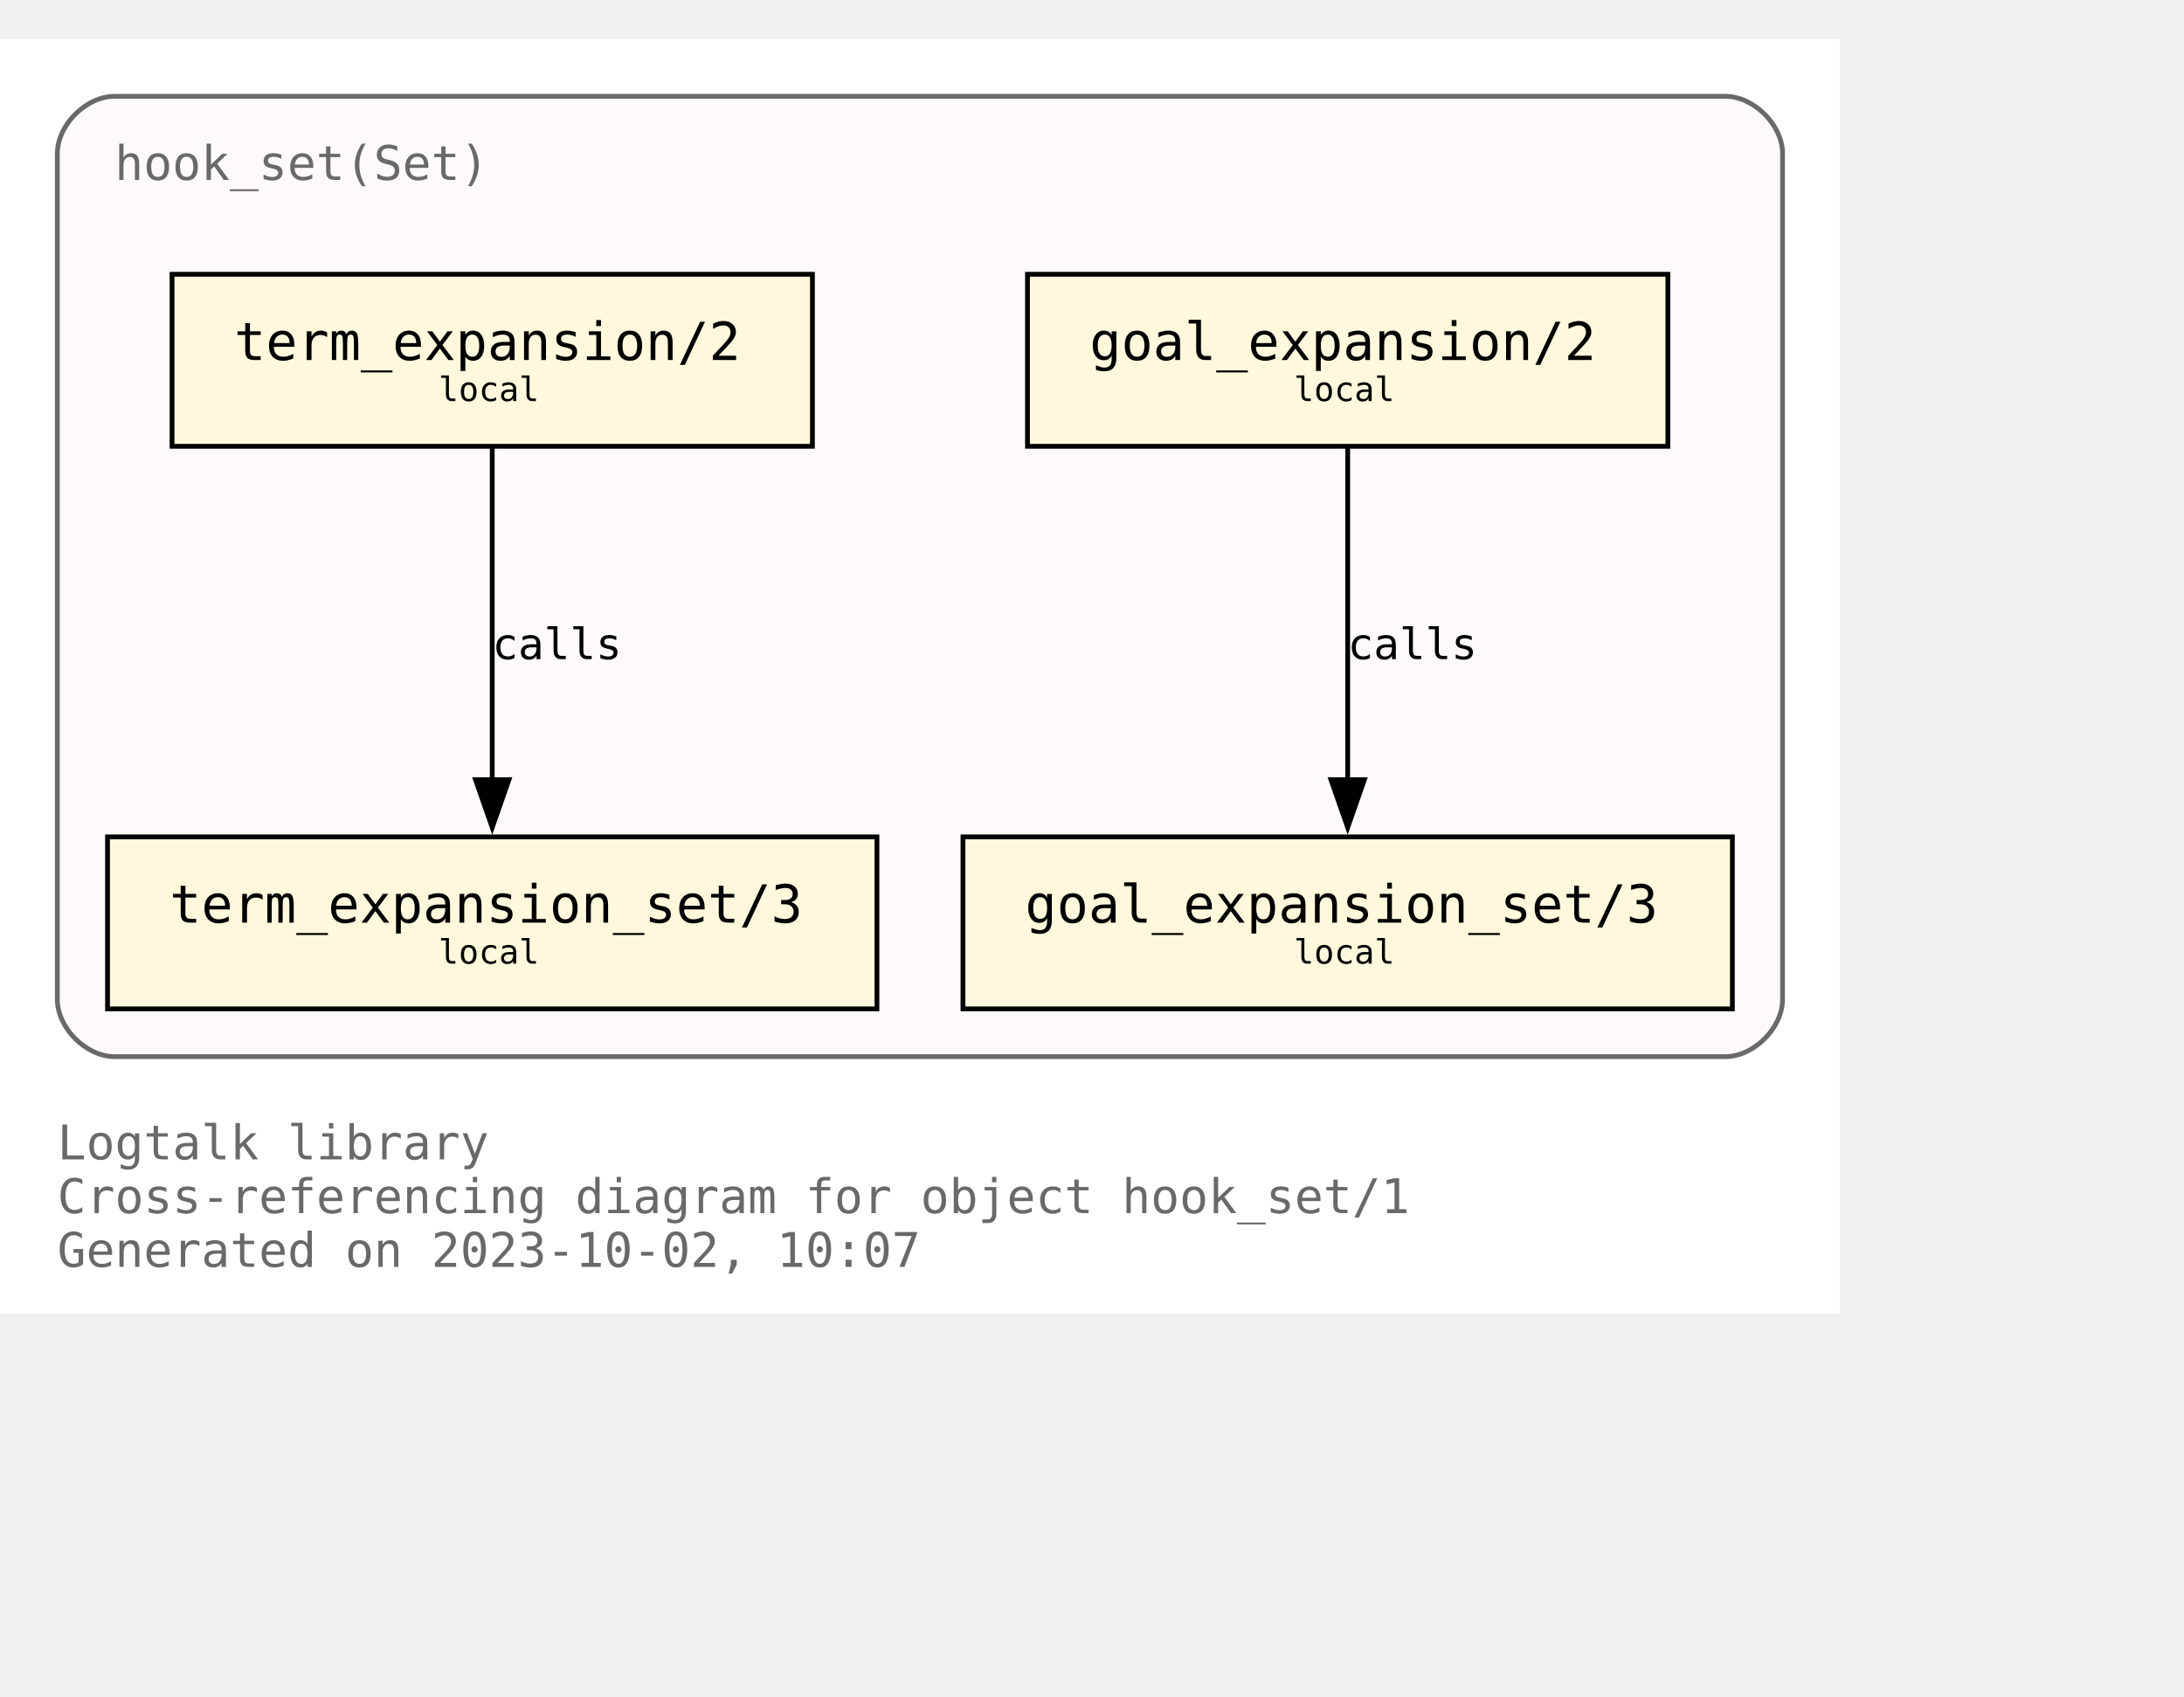
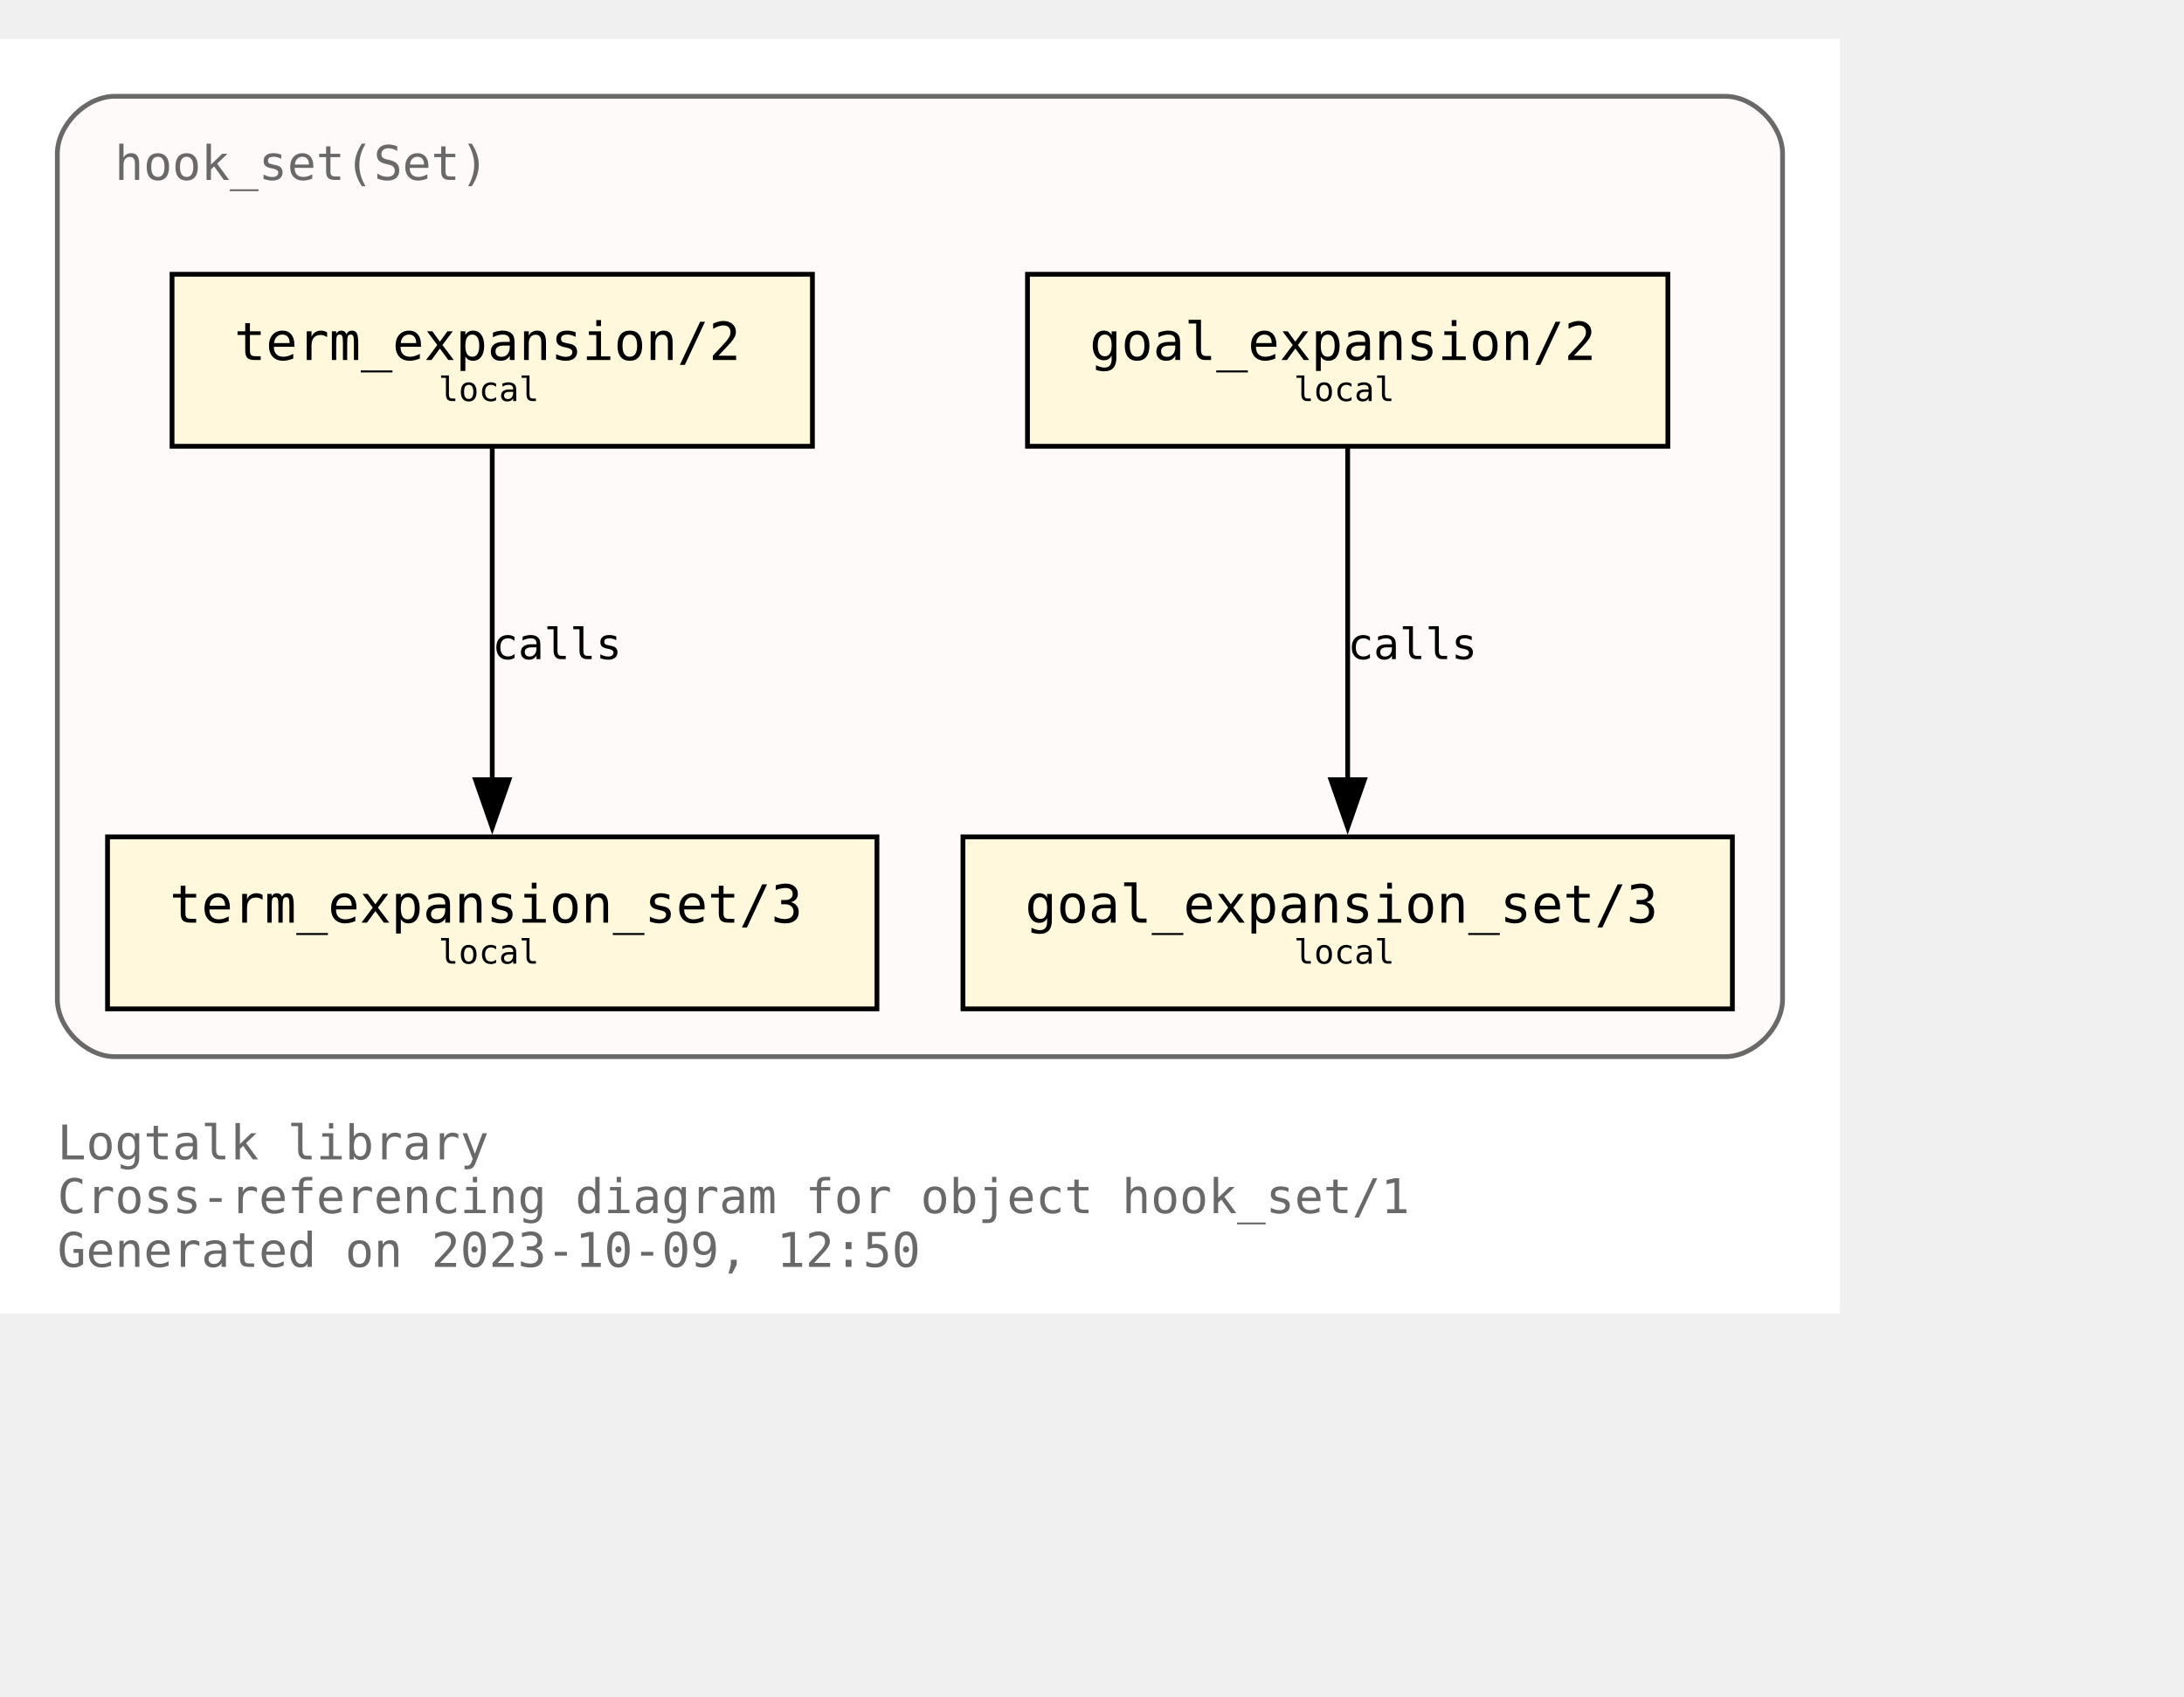
<svg xmlns="http://www.w3.org/2000/svg" xmlns:xlink="http://www.w3.org/1999/xlink" width="529pt" height="411pt" viewBox="72.00 72.00 457.00 338.75">
  <g id="graph0" class="graph" transform="scale(1 1) rotate(0) translate(76 334.75)">
    <polygon fill="white" stroke="none" points="-4,4 -4,-262.75 381,-262.75 381,4 -4,4" />
    <text text-anchor="start" x="8" y="-28.25" font-family="Monospace" font-size="10.00" fill="dimgray">Logtalk library</text>
    <text text-anchor="start" x="8" y="-17" font-family="Monospace" font-size="10.00" fill="dimgray">Cross-referencing diagram for object hook_set/1</text>
-     <text text-anchor="start" x="8" y="-5.75" font-family="Monospace" font-size="10.00" fill="dimgray">Generated on 2023-10-02, 10:07</text>
+     <text text-anchor="start" x="8" y="-5.75" font-family="Monospace" font-size="10.00" fill="dimgray">Generated on 2023-10-09, 12:50</text>
    <g id="clust1" class="cluster">
      <g id="a_clust1">
        <a xlink:title="hook_set(Set)">
          <path fill="snow" stroke="dimgray" d="M20,-49.75C20,-49.75 357,-49.75 357,-49.75 363,-49.75 369,-55.75 369,-61.75 369,-61.75 369,-238.75 369,-238.75 369,-244.75 363,-250.75 357,-250.75 357,-250.75 20,-250.75 20,-250.75 14,-250.75 8,-244.75 8,-238.75 8,-238.75 8,-61.75 8,-61.75 8,-55.75 14,-49.75 20,-49.75" />
          <g id="a_clust1_0">
-             <a xlink:href="https://github.com/LogtalkDotOrg/logtalk3/tree/d93883c5a8b014af09bd0e11439eaff30e1c1a5c/library/hook_flows/hook_set.lgt" xlink:title="https://github.com/LogtalkDotOrg/logtalk3/tree/d93883c5a8b014af09bd0e11439eaff30e1c1a5c/library/hook_flows/hook_set.lgt">
+             <a xlink:href="https://github.com/LogtalkDotOrg/logtalk3/tree/3c4f747f8d9e43c701bd84271596cc2b326810ed/library/hook_flows/hook_set.lgt" xlink:title="https://github.com/LogtalkDotOrg/logtalk3/tree/3c4f747f8d9e43c701bd84271596cc2b326810ed/library/hook_flows/hook_set.lgt">
              <text text-anchor="start" x="20" y="-233.25" font-family="Monospace" font-size="10.00" fill="dimgray">hook_set(Set)</text>
            </a>
          </g>
        </a>
      </g>
    </g>
    <g id="node1" class="node">
      <g id="a_node1">
-         <a xlink:href="https://github.com/LogtalkDotOrg/logtalk3/tree/d93883c5a8b014af09bd0e11439eaff30e1c1a5c/library/hook_flows/hook_set.lgt#L51" xlink:title="https://github.com/LogtalkDotOrg/logtalk3/tree/d93883c5a8b014af09bd0e11439eaff30e1c1a5c/library/hook_flows/hook_set.lgt#L51">
+         <a xlink:href="https://github.com/LogtalkDotOrg/logtalk3/tree/3c4f747f8d9e43c701bd84271596cc2b326810ed/library/hook_flows/hook_set.lgt#L51" xlink:title="https://github.com/LogtalkDotOrg/logtalk3/tree/3c4f747f8d9e43c701bd84271596cc2b326810ed/library/hook_flows/hook_set.lgt#L51">
          <polygon fill="cornsilk" stroke="black" points="345,-213.5 211,-213.5 211,-177.5 345,-177.5 345,-213.5" />
          <text text-anchor="start" x="218.88" y="-196.32" font-family="Monospace" font-size="9.00"> </text>
          <text text-anchor="start" x="224" y="-195.55" font-family="Monospace" font-size="11.00">goal_expansion/2</text>
          <text text-anchor="start" x="331.88" y="-196.32" font-family="Monospace" font-size="9.00"> </text>
          <text text-anchor="start" x="218.88" y="-185.45" font-family="Monospace" font-size="9.00"> </text>
          <text text-anchor="start" x="266.75" y="-186.97" font-family="Monospace" font-size="7.00">local</text>
          <text text-anchor="start" x="331.88" y="-185.45" font-family="Monospace" font-size="9.00"> </text>
        </a>
      </g>
    </g>
    <g id="node4" class="node">
      <g id="a_node4">
-         <a xlink:href="https://github.com/LogtalkDotOrg/logtalk3/tree/d93883c5a8b014af09bd0e11439eaff30e1c1a5c/library/hook_flows/hook_set.lgt#L55" xlink:title="https://github.com/LogtalkDotOrg/logtalk3/tree/d93883c5a8b014af09bd0e11439eaff30e1c1a5c/library/hook_flows/hook_set.lgt#L55">
+         <a xlink:href="https://github.com/LogtalkDotOrg/logtalk3/tree/3c4f747f8d9e43c701bd84271596cc2b326810ed/library/hook_flows/hook_set.lgt#L55" xlink:title="https://github.com/LogtalkDotOrg/logtalk3/tree/3c4f747f8d9e43c701bd84271596cc2b326810ed/library/hook_flows/hook_set.lgt#L55">
          <polygon fill="cornsilk" stroke="black" points="358.5,-95.75 197.5,-95.75 197.5,-59.75 358.5,-59.75 358.5,-95.75" />
          <text text-anchor="start" x="205.38" y="-78.58" font-family="Monospace" font-size="9.00"> </text>
          <text text-anchor="start" x="210.5" y="-77.8" font-family="Monospace" font-size="11.00">goal_expansion_set/3</text>
          <text text-anchor="start" x="345.38" y="-78.58" font-family="Monospace" font-size="9.00"> </text>
          <text text-anchor="start" x="205.38" y="-67.7" font-family="Monospace" font-size="9.00"> </text>
          <text text-anchor="start" x="266.75" y="-69.22" font-family="Monospace" font-size="7.00">local</text>
          <text text-anchor="start" x="345.38" y="-67.7" font-family="Monospace" font-size="9.00"> </text>
        </a>
      </g>
    </g>
    <g id="edge2" class="edge">
      <g id="a_edge2">
-         <a xlink:href="https://github.com/LogtalkDotOrg/logtalk3/tree/d93883c5a8b014af09bd0e11439eaff30e1c1a5c/library/hook_flows/hook_set.lgt#L51" xlink:title="calls">
+         <a xlink:href="https://github.com/LogtalkDotOrg/logtalk3/tree/3c4f747f8d9e43c701bd84271596cc2b326810ed/library/hook_flows/hook_set.lgt#L51" xlink:title="calls">
          <path fill="none" stroke="black" d="M278,-177.17C278,-158.76 278,-129.35 278,-107.46" />
          <polygon fill="black" stroke="black" points="281.5,-107.71 278,-97.71 274.5,-107.71 281.5,-107.71" />
        </a>
      </g>
      <g id="a_edge2-label">
-         <a xlink:href="https://github.com/LogtalkDotOrg/logtalk3/tree/d93883c5a8b014af09bd0e11439eaff30e1c1a5c/library/hook_flows/hook_set.lgt#L51" xlink:title="https://github.com/LogtalkDotOrg/logtalk3/tree/d93883c5a8b014af09bd0e11439eaff30e1c1a5c/library/hook_flows/hook_set.lgt#L51">
+         <a xlink:href="https://github.com/LogtalkDotOrg/logtalk3/tree/3c4f747f8d9e43c701bd84271596cc2b326810ed/library/hook_flows/hook_set.lgt#L51" xlink:title="https://github.com/LogtalkDotOrg/logtalk3/tree/3c4f747f8d9e43c701bd84271596cc2b326810ed/library/hook_flows/hook_set.lgt#L51">
          <text text-anchor="start" x="278" y="-132.95" font-family="Monospace" font-size="9.00">calls</text>
        </a>
      </g>
    </g>
    <g id="node2" class="node">
      <g id="a_node2">
-         <a xlink:href="https://github.com/LogtalkDotOrg/logtalk3/tree/d93883c5a8b014af09bd0e11439eaff30e1c1a5c/library/hook_flows/hook_set.lgt#L40" xlink:title="https://github.com/LogtalkDotOrg/logtalk3/tree/d93883c5a8b014af09bd0e11439eaff30e1c1a5c/library/hook_flows/hook_set.lgt#L40">
+         <a xlink:href="https://github.com/LogtalkDotOrg/logtalk3/tree/3c4f747f8d9e43c701bd84271596cc2b326810ed/library/hook_flows/hook_set.lgt#L40" xlink:title="https://github.com/LogtalkDotOrg/logtalk3/tree/3c4f747f8d9e43c701bd84271596cc2b326810ed/library/hook_flows/hook_set.lgt#L40">
          <polygon fill="cornsilk" stroke="black" points="166,-213.5 32,-213.5 32,-177.5 166,-177.5 166,-213.5" />
          <text text-anchor="start" x="39.88" y="-196.32" font-family="Monospace" font-size="9.00"> </text>
          <text text-anchor="start" x="45" y="-195.55" font-family="Monospace" font-size="11.00">term_expansion/2</text>
          <text text-anchor="start" x="152.88" y="-196.32" font-family="Monospace" font-size="9.00"> </text>
          <text text-anchor="start" x="39.88" y="-185.45" font-family="Monospace" font-size="9.00"> </text>
          <text text-anchor="start" x="87.75" y="-186.97" font-family="Monospace" font-size="7.00">local</text>
          <text text-anchor="start" x="152.88" y="-185.45" font-family="Monospace" font-size="9.00"> </text>
        </a>
      </g>
    </g>
    <g id="node3" class="node">
      <g id="a_node3">
-         <a xlink:href="https://github.com/LogtalkDotOrg/logtalk3/tree/d93883c5a8b014af09bd0e11439eaff30e1c1a5c/library/hook_flows/hook_set.lgt#L44" xlink:title="https://github.com/LogtalkDotOrg/logtalk3/tree/d93883c5a8b014af09bd0e11439eaff30e1c1a5c/library/hook_flows/hook_set.lgt#L44">
+         <a xlink:href="https://github.com/LogtalkDotOrg/logtalk3/tree/3c4f747f8d9e43c701bd84271596cc2b326810ed/library/hook_flows/hook_set.lgt#L44" xlink:title="https://github.com/LogtalkDotOrg/logtalk3/tree/3c4f747f8d9e43c701bd84271596cc2b326810ed/library/hook_flows/hook_set.lgt#L44">
          <polygon fill="cornsilk" stroke="black" points="179.5,-95.75 18.5,-95.75 18.5,-59.75 179.5,-59.75 179.5,-95.75" />
          <text text-anchor="start" x="26.38" y="-78.58" font-family="Monospace" font-size="9.00"> </text>
          <text text-anchor="start" x="31.5" y="-77.8" font-family="Monospace" font-size="11.00">term_expansion_set/3</text>
          <text text-anchor="start" x="166.38" y="-78.58" font-family="Monospace" font-size="9.00"> </text>
          <text text-anchor="start" x="26.38" y="-67.7" font-family="Monospace" font-size="9.00"> </text>
          <text text-anchor="start" x="87.75" y="-69.22" font-family="Monospace" font-size="7.00">local</text>
          <text text-anchor="start" x="166.38" y="-67.7" font-family="Monospace" font-size="9.00"> </text>
        </a>
      </g>
    </g>
    <g id="edge1" class="edge">
      <g id="a_edge1">
-         <a xlink:href="https://github.com/LogtalkDotOrg/logtalk3/tree/d93883c5a8b014af09bd0e11439eaff30e1c1a5c/library/hook_flows/hook_set.lgt#L40" xlink:title="calls">
+         <a xlink:href="https://github.com/LogtalkDotOrg/logtalk3/tree/3c4f747f8d9e43c701bd84271596cc2b326810ed/library/hook_flows/hook_set.lgt#L40" xlink:title="calls">
          <path fill="none" stroke="black" d="M99,-177.17C99,-158.76 99,-129.35 99,-107.46" />
          <polygon fill="black" stroke="black" points="102.5,-107.71 99,-97.71 95.5,-107.71 102.5,-107.71" />
        </a>
      </g>
      <g id="a_edge1-label">
-         <a xlink:href="https://github.com/LogtalkDotOrg/logtalk3/tree/d93883c5a8b014af09bd0e11439eaff30e1c1a5c/library/hook_flows/hook_set.lgt#L40" xlink:title="https://github.com/LogtalkDotOrg/logtalk3/tree/d93883c5a8b014af09bd0e11439eaff30e1c1a5c/library/hook_flows/hook_set.lgt#L40">
+         <a xlink:href="https://github.com/LogtalkDotOrg/logtalk3/tree/3c4f747f8d9e43c701bd84271596cc2b326810ed/library/hook_flows/hook_set.lgt#L40" xlink:title="https://github.com/LogtalkDotOrg/logtalk3/tree/3c4f747f8d9e43c701bd84271596cc2b326810ed/library/hook_flows/hook_set.lgt#L40">
          <text text-anchor="start" x="99" y="-132.95" font-family="Monospace" font-size="9.00">calls</text>
        </a>
      </g>
    </g>
  </g>
</svg>
